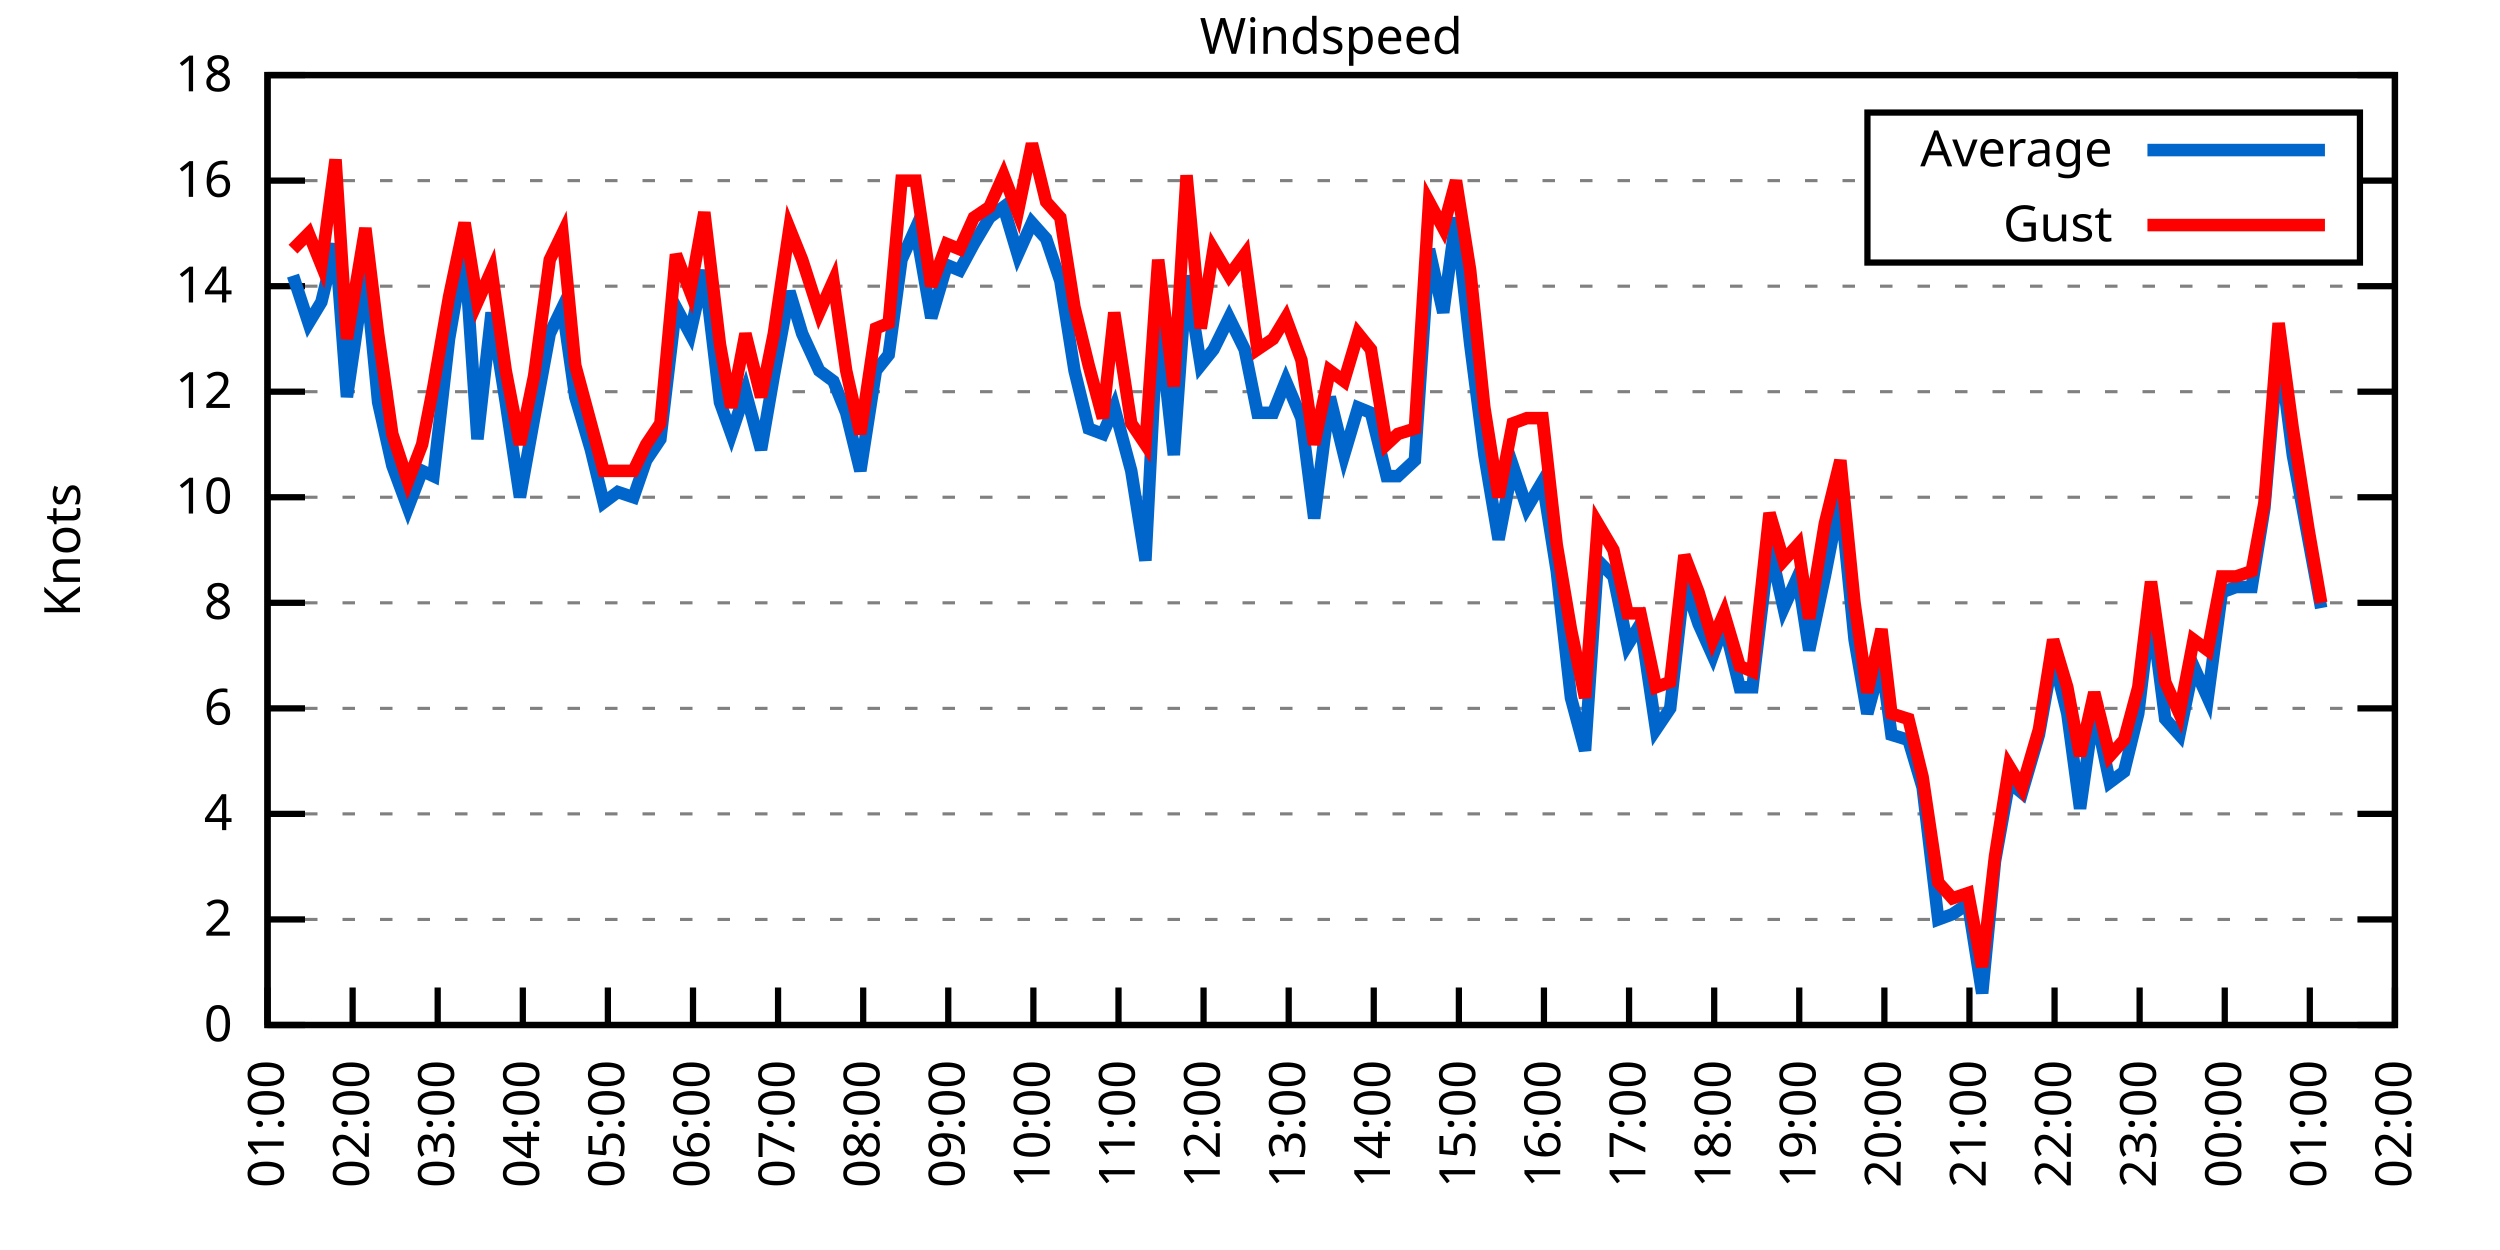
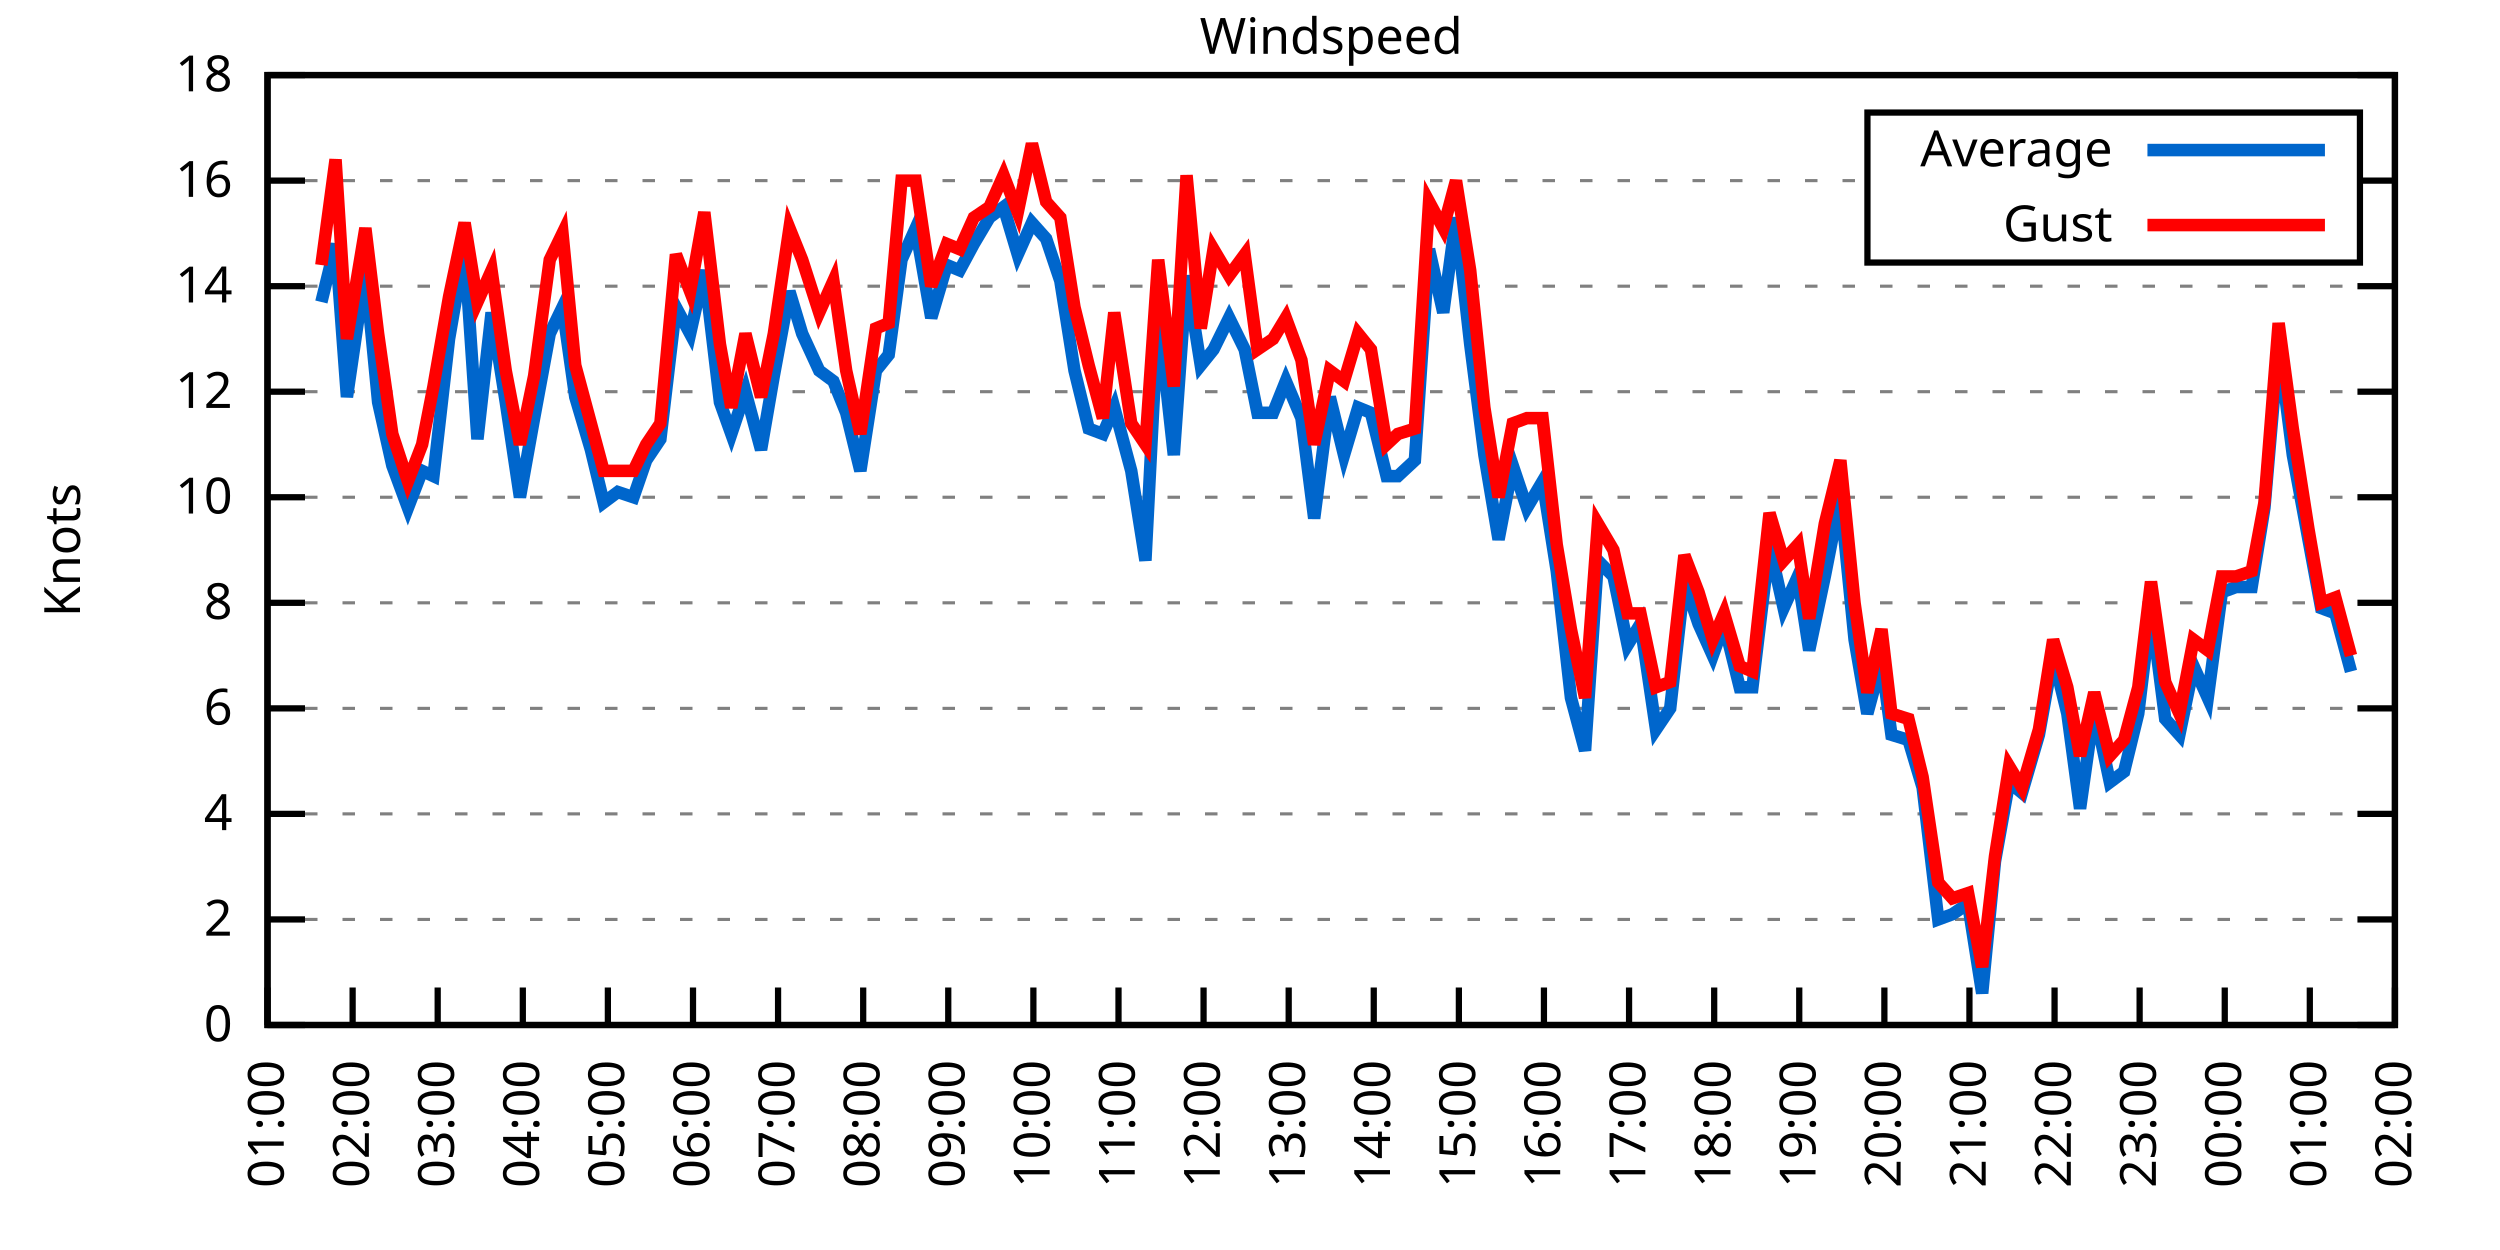
<svg xmlns="http://www.w3.org/2000/svg" xmlns:xlink="http://www.w3.org/1999/xlink" width="400" height="200" viewBox="0 0 400 200">
  <g id="gnuplot_canvas">
    <rect x="0" y="0" width="400" height="200" fill="none" />
    <defs>
      <circle id="gpDot" r="0.5" stroke-width="0.5" stroke="currentColor" />
      <path id="gpPt0" stroke-width="0.333" stroke="currentColor" d="M-1,0 h2 M0,-1 v2" />
      <path id="gpPt1" stroke-width="0.333" stroke="currentColor" d="M-1,-1 L1,1 M1,-1 L-1,1" />
      <path id="gpPt2" stroke-width="0.333" stroke="currentColor" d="M-1,0 L1,0 M0,-1 L0,1 M-1,-1 L1,1 M-1,1 L1,-1" />
      <rect id="gpPt3" stroke-width="0.333" stroke="currentColor" x="-1" y="-1" width="2" height="2" />
      <rect id="gpPt4" stroke-width="0.333" stroke="currentColor" fill="currentColor" x="-1" y="-1" width="2" height="2" />
      <circle id="gpPt5" stroke-width="0.333" stroke="currentColor" cx="0" cy="0" r="1" />
      <use xlink:href="#gpPt5" id="gpPt6" fill="currentColor" stroke="none" />
      <path id="gpPt7" stroke-width="0.333" stroke="currentColor" d="M0,-1.33 L-1.33,0.67 L1.33,0.67 z" />
      <use xlink:href="#gpPt7" id="gpPt8" fill="currentColor" stroke="none" />
      <use xlink:href="#gpPt7" id="gpPt9" stroke="currentColor" transform="rotate(180)" />
      <use xlink:href="#gpPt9" id="gpPt10" fill="currentColor" stroke="none" />
      <use xlink:href="#gpPt3" id="gpPt11" stroke="currentColor" transform="rotate(45)" />
      <use xlink:href="#gpPt11" id="gpPt12" fill="currentColor" stroke="none" />
      <path id="gpPt13" stroke-width="0.333" stroke="currentColor" d="M0,1.330 L1.265,0.411 L0.782,-1.067 L-0.782,-1.076 L-1.265,0.411 z" />
      <use xlink:href="#gpPt13" id="gpPt14" fill="currentColor" stroke="none" />
      <filter id="textbox" filterUnits="objectBoundingBox" x="0" y="0" height="1" width="1">
        <feFlood flood-color="white" flood-opacity="1" result="bgnd" />
        <feComposite in="SourceGraphic" in2="bgnd" operator="atop" />
      </filter>
      <filter id="greybox" filterUnits="objectBoundingBox" x="0" y="0" height="1" width="1">
        <feFlood flood-color="lightgrey" flood-opacity="1" result="grey" />
        <feComposite in="SourceGraphic" in2="grey" operator="atop" />
      </filter>
    </defs>
    <g fill="none" color="white" stroke="currentColor" stroke-width="1.00" stroke-linecap="butt" stroke-linejoin="miter">
</g>
    <g fill="none" color="black" stroke="currentColor" stroke-width="1.00" stroke-linecap="butt" stroke-linejoin="miter">
      <g stroke="none" shape-rendering="crispEdges">
        <polygon fill="rgb(255, 255, 255)" points="42.80,164.00 383.18,164.00 383.18,12.02 42.80,12.02 " />
      </g>
    </g>
    <g fill="none" color="black" stroke="currentColor" stroke-width="1.00" stroke-linecap="butt" stroke-linejoin="miter">
</g>
    <g fill="none" color="black" stroke="black" stroke-width="0.50" stroke-linecap="butt" stroke-linejoin="miter">
</g>
    <g fill="none" color="gray" stroke="currentColor" stroke-width="0.50" stroke-linecap="butt" stroke-linejoin="miter">
      <path stroke="gray" stroke-dasharray="2,4" class="gridline" d="M42.80,164.00 L383.19,164.00  " />
    </g>
    <g fill="none" color="gray" stroke="gray" stroke-width="1.00" stroke-linecap="butt" stroke-linejoin="miter">
</g>
    <g fill="none" color="black" stroke="currentColor" stroke-width="1.00" stroke-linecap="butt" stroke-linejoin="miter">
      <path stroke="black" d="M42.80,164.00 L48.80,164.00 M383.19,164.00 L377.19,164.00  " />
      <g transform="translate(37.20,166.60)" stroke="none" fill="black" font-family="Sans" font-size="8.00" text-anchor="end">
        <text>
          <tspan font-family="Sans"> 0</tspan>
        </text>
      </g>
    </g>
    <g fill="none" color="black" stroke="currentColor" stroke-width="1.00" stroke-linecap="butt" stroke-linejoin="miter">
</g>
    <g fill="none" color="black" stroke="black" stroke-width="0.50" stroke-linecap="butt" stroke-linejoin="miter">
</g>
    <g fill="none" color="gray" stroke="currentColor" stroke-width="0.50" stroke-linecap="butt" stroke-linejoin="miter">
      <path stroke="gray" stroke-dasharray="2,4" class="gridline" d="M42.80,147.11 L383.19,147.11  " />
    </g>
    <g fill="none" color="gray" stroke="gray" stroke-width="1.00" stroke-linecap="butt" stroke-linejoin="miter">
</g>
    <g fill="none" color="black" stroke="currentColor" stroke-width="1.00" stroke-linecap="butt" stroke-linejoin="miter">
      <path stroke="black" d="M42.80,147.11 L48.80,147.11 M383.19,147.11 L377.19,147.11  " />
      <g transform="translate(37.20,149.71)" stroke="none" fill="black" font-family="Sans" font-size="8.00" text-anchor="end">
        <text>
          <tspan font-family="Sans"> 2</tspan>
        </text>
      </g>
    </g>
    <g fill="none" color="black" stroke="currentColor" stroke-width="1.00" stroke-linecap="butt" stroke-linejoin="miter">
</g>
    <g fill="none" color="black" stroke="black" stroke-width="0.50" stroke-linecap="butt" stroke-linejoin="miter">
</g>
    <g fill="none" color="gray" stroke="currentColor" stroke-width="0.50" stroke-linecap="butt" stroke-linejoin="miter">
      <path stroke="gray" stroke-dasharray="2,4" class="gridline" d="M42.80,130.22 L383.19,130.22  " />
    </g>
    <g fill="none" color="gray" stroke="gray" stroke-width="1.00" stroke-linecap="butt" stroke-linejoin="miter">
</g>
    <g fill="none" color="black" stroke="currentColor" stroke-width="1.00" stroke-linecap="butt" stroke-linejoin="miter">
      <path stroke="black" d="M42.80,130.22 L48.80,130.22 M383.19,130.22 L377.19,130.22  " />
      <g transform="translate(37.20,132.82)" stroke="none" fill="black" font-family="Sans" font-size="8.00" text-anchor="end">
        <text>
          <tspan font-family="Sans"> 4</tspan>
        </text>
      </g>
    </g>
    <g fill="none" color="black" stroke="currentColor" stroke-width="1.00" stroke-linecap="butt" stroke-linejoin="miter">
</g>
    <g fill="none" color="black" stroke="black" stroke-width="0.50" stroke-linecap="butt" stroke-linejoin="miter">
</g>
    <g fill="none" color="gray" stroke="currentColor" stroke-width="0.50" stroke-linecap="butt" stroke-linejoin="miter">
      <path stroke="gray" stroke-dasharray="2,4" class="gridline" d="M42.80,113.34 L383.19,113.34  " />
    </g>
    <g fill="none" color="gray" stroke="gray" stroke-width="1.00" stroke-linecap="butt" stroke-linejoin="miter">
</g>
    <g fill="none" color="black" stroke="currentColor" stroke-width="1.00" stroke-linecap="butt" stroke-linejoin="miter">
      <path stroke="black" d="M42.80,113.34 L48.80,113.34 M383.19,113.34 L377.19,113.34  " />
      <g transform="translate(37.20,115.94)" stroke="none" fill="black" font-family="Sans" font-size="8.00" text-anchor="end">
        <text>
          <tspan font-family="Sans"> 6</tspan>
        </text>
      </g>
    </g>
    <g fill="none" color="black" stroke="currentColor" stroke-width="1.00" stroke-linecap="butt" stroke-linejoin="miter">
</g>
    <g fill="none" color="black" stroke="black" stroke-width="0.50" stroke-linecap="butt" stroke-linejoin="miter">
</g>
    <g fill="none" color="gray" stroke="currentColor" stroke-width="0.50" stroke-linecap="butt" stroke-linejoin="miter">
      <path stroke="gray" stroke-dasharray="2,4" class="gridline" d="M42.80,96.45 L383.19,96.45  " />
    </g>
    <g fill="none" color="gray" stroke="gray" stroke-width="1.00" stroke-linecap="butt" stroke-linejoin="miter">
</g>
    <g fill="none" color="black" stroke="currentColor" stroke-width="1.00" stroke-linecap="butt" stroke-linejoin="miter">
      <path stroke="black" d="M42.80,96.45 L48.80,96.45 M383.19,96.45 L377.19,96.45  " />
      <g transform="translate(37.20,99.05)" stroke="none" fill="black" font-family="Sans" font-size="8.00" text-anchor="end">
        <text>
          <tspan font-family="Sans"> 8</tspan>
        </text>
      </g>
    </g>
    <g fill="none" color="black" stroke="currentColor" stroke-width="1.00" stroke-linecap="butt" stroke-linejoin="miter">
</g>
    <g fill="none" color="black" stroke="black" stroke-width="0.50" stroke-linecap="butt" stroke-linejoin="miter">
</g>
    <g fill="none" color="gray" stroke="currentColor" stroke-width="0.50" stroke-linecap="butt" stroke-linejoin="miter">
      <path stroke="gray" stroke-dasharray="2,4" class="gridline" d="M42.80,79.56 L383.19,79.56  " />
    </g>
    <g fill="none" color="gray" stroke="gray" stroke-width="1.00" stroke-linecap="butt" stroke-linejoin="miter">
</g>
    <g fill="none" color="black" stroke="currentColor" stroke-width="1.00" stroke-linecap="butt" stroke-linejoin="miter">
      <path stroke="black" d="M42.80,79.56 L48.80,79.56 M383.19,79.56 L377.19,79.56  " />
      <g transform="translate(37.20,82.16)" stroke="none" fill="black" font-family="Sans" font-size="8.00" text-anchor="end">
        <text>
          <tspan font-family="Sans"> 10</tspan>
        </text>
      </g>
    </g>
    <g fill="none" color="black" stroke="currentColor" stroke-width="1.00" stroke-linecap="butt" stroke-linejoin="miter">
</g>
    <g fill="none" color="black" stroke="black" stroke-width="0.50" stroke-linecap="butt" stroke-linejoin="miter">
</g>
    <g fill="none" color="gray" stroke="currentColor" stroke-width="0.50" stroke-linecap="butt" stroke-linejoin="miter">
      <path stroke="gray" stroke-dasharray="2,4" class="gridline" d="M42.80,62.67 L383.19,62.67  " />
    </g>
    <g fill="none" color="gray" stroke="gray" stroke-width="1.00" stroke-linecap="butt" stroke-linejoin="miter">
</g>
    <g fill="none" color="black" stroke="currentColor" stroke-width="1.00" stroke-linecap="butt" stroke-linejoin="miter">
      <path stroke="black" d="M42.80,62.67 L48.80,62.67 M383.19,62.67 L377.19,62.67  " />
      <g transform="translate(37.20,65.27)" stroke="none" fill="black" font-family="Sans" font-size="8.00" text-anchor="end">
        <text>
          <tspan font-family="Sans"> 12</tspan>
        </text>
      </g>
    </g>
    <g fill="none" color="black" stroke="currentColor" stroke-width="1.00" stroke-linecap="butt" stroke-linejoin="miter">
</g>
    <g fill="none" color="black" stroke="black" stroke-width="0.50" stroke-linecap="butt" stroke-linejoin="miter">
</g>
    <g fill="none" color="gray" stroke="currentColor" stroke-width="0.50" stroke-linecap="butt" stroke-linejoin="miter">
      <path stroke="gray" stroke-dasharray="2,4" class="gridline" d="M42.80,45.79 L383.19,45.79  " />
    </g>
    <g fill="none" color="gray" stroke="gray" stroke-width="1.00" stroke-linecap="butt" stroke-linejoin="miter">
</g>
    <g fill="none" color="black" stroke="currentColor" stroke-width="1.00" stroke-linecap="butt" stroke-linejoin="miter">
      <path stroke="black" d="M42.80,45.79 L48.80,45.79 M383.19,45.79 L377.19,45.79  " />
      <g transform="translate(37.20,48.39)" stroke="none" fill="black" font-family="Sans" font-size="8.00" text-anchor="end">
        <text>
          <tspan font-family="Sans"> 14</tspan>
        </text>
      </g>
    </g>
    <g fill="none" color="black" stroke="currentColor" stroke-width="1.00" stroke-linecap="butt" stroke-linejoin="miter">
</g>
    <g fill="none" color="black" stroke="black" stroke-width="0.50" stroke-linecap="butt" stroke-linejoin="miter">
</g>
    <g fill="none" color="gray" stroke="currentColor" stroke-width="0.50" stroke-linecap="butt" stroke-linejoin="miter">
      <path stroke="gray" stroke-dasharray="2,4" class="gridline" d="M42.80,28.90 L298.79,28.90 M377.59,28.90 L383.19,28.90  " />
    </g>
    <g fill="none" color="gray" stroke="gray" stroke-width="1.00" stroke-linecap="butt" stroke-linejoin="miter">
</g>
    <g fill="none" color="black" stroke="currentColor" stroke-width="1.00" stroke-linecap="butt" stroke-linejoin="miter">
      <path stroke="black" d="M42.80,28.90 L48.80,28.90 M383.19,28.90 L377.19,28.90  " />
      <g transform="translate(37.20,31.50)" stroke="none" fill="black" font-family="Sans" font-size="8.00" text-anchor="end">
        <text>
          <tspan font-family="Sans"> 16</tspan>
        </text>
      </g>
    </g>
    <g fill="none" color="black" stroke="currentColor" stroke-width="1.00" stroke-linecap="butt" stroke-linejoin="miter">
</g>
    <g fill="none" color="black" stroke="black" stroke-width="0.50" stroke-linecap="butt" stroke-linejoin="miter">
</g>
    <g fill="none" color="gray" stroke="currentColor" stroke-width="0.50" stroke-linecap="butt" stroke-linejoin="miter">
      <path stroke="gray" stroke-dasharray="2,4" class="gridline" d="M42.80,12.01 L383.19,12.01  " />
    </g>
    <g fill="none" color="gray" stroke="gray" stroke-width="1.00" stroke-linecap="butt" stroke-linejoin="miter">
</g>
    <g fill="none" color="black" stroke="currentColor" stroke-width="1.00" stroke-linecap="butt" stroke-linejoin="miter">
      <path stroke="black" d="M42.80,12.01 L48.80,12.01 M383.19,12.01 L377.19,12.01  " />
      <g transform="translate(37.20,14.61)" stroke="none" fill="black" font-family="Sans" font-size="8.00" text-anchor="end">
        <text>
          <tspan font-family="Sans"> 18</tspan>
        </text>
      </g>
    </g>
    <g fill="none" color="black" stroke="currentColor" stroke-width="1.00" stroke-linecap="butt" stroke-linejoin="miter">
      <path stroke="black" d="M42.80,164.00 L42.80,158.00  " />
      <g transform="translate(45.40,169.60) rotate(270.00)" stroke="none" fill="black" font-family="Sans" font-size="8.00" text-anchor="end">
        <text>
          <tspan font-family="Sans">01:00</tspan>
        </text>
      </g>
    </g>
    <g fill="none" color="black" stroke="currentColor" stroke-width="1.00" stroke-linecap="butt" stroke-linejoin="miter">
      <path stroke="black" d="M56.42,164.00 L56.42,158.00  " />
      <g transform="translate(59.02,169.60) rotate(270.00)" stroke="none" fill="black" font-family="Sans" font-size="8.00" text-anchor="end">
        <text>
          <tspan font-family="Sans">02:00</tspan>
        </text>
      </g>
    </g>
    <g fill="none" color="black" stroke="currentColor" stroke-width="1.00" stroke-linecap="butt" stroke-linejoin="miter">
      <path stroke="black" d="M70.03,164.00 L70.03,158.00  " />
      <g transform="translate(72.63,169.60) rotate(270.00)" stroke="none" fill="black" font-family="Sans" font-size="8.00" text-anchor="end">
        <text>
          <tspan font-family="Sans">03:00</tspan>
        </text>
      </g>
    </g>
    <g fill="none" color="black" stroke="currentColor" stroke-width="1.00" stroke-linecap="butt" stroke-linejoin="miter">
      <path stroke="black" d="M83.65,164.00 L83.65,158.00  " />
      <g transform="translate(86.25,169.60) rotate(270.00)" stroke="none" fill="black" font-family="Sans" font-size="8.00" text-anchor="end">
        <text>
          <tspan font-family="Sans">04:00</tspan>
        </text>
      </g>
    </g>
    <g fill="none" color="black" stroke="currentColor" stroke-width="1.00" stroke-linecap="butt" stroke-linejoin="miter">
      <path stroke="black" d="M97.26,164.00 L97.26,158.00  " />
      <g transform="translate(99.86,169.60) rotate(270.00)" stroke="none" fill="black" font-family="Sans" font-size="8.00" text-anchor="end">
        <text>
          <tspan font-family="Sans">05:00</tspan>
        </text>
      </g>
    </g>
    <g fill="none" color="black" stroke="currentColor" stroke-width="1.00" stroke-linecap="butt" stroke-linejoin="miter">
      <path stroke="black" d="M110.88,164.00 L110.88,158.00  " />
      <g transform="translate(113.48,169.60) rotate(270.00)" stroke="none" fill="black" font-family="Sans" font-size="8.00" text-anchor="end">
        <text>
          <tspan font-family="Sans">06:00</tspan>
        </text>
      </g>
    </g>
    <g fill="none" color="black" stroke="currentColor" stroke-width="1.00" stroke-linecap="butt" stroke-linejoin="miter">
      <path stroke="black" d="M124.49,164.00 L124.49,158.00  " />
      <g transform="translate(127.09,169.60) rotate(270.00)" stroke="none" fill="black" font-family="Sans" font-size="8.00" text-anchor="end">
        <text>
          <tspan font-family="Sans">07:00</tspan>
        </text>
      </g>
    </g>
    <g fill="none" color="black" stroke="currentColor" stroke-width="1.00" stroke-linecap="butt" stroke-linejoin="miter">
      <path stroke="black" d="M138.11,164.00 L138.11,158.00  " />
      <g transform="translate(140.71,169.60) rotate(270.00)" stroke="none" fill="black" font-family="Sans" font-size="8.00" text-anchor="end">
        <text>
          <tspan font-family="Sans">08:00</tspan>
        </text>
      </g>
    </g>
    <g fill="none" color="black" stroke="currentColor" stroke-width="1.00" stroke-linecap="butt" stroke-linejoin="miter">
      <path stroke="black" d="M151.72,164.00 L151.72,158.00  " />
      <g transform="translate(154.32,169.60) rotate(270.00)" stroke="none" fill="black" font-family="Sans" font-size="8.00" text-anchor="end">
        <text>
          <tspan font-family="Sans">09:00</tspan>
        </text>
      </g>
    </g>
    <g fill="none" color="black" stroke="currentColor" stroke-width="1.00" stroke-linecap="butt" stroke-linejoin="miter">
      <path stroke="black" d="M165.34,164.00 L165.34,158.00  " />
      <g transform="translate(167.94,169.60) rotate(270.00)" stroke="none" fill="black" font-family="Sans" font-size="8.00" text-anchor="end">
        <text>
          <tspan font-family="Sans">10:00</tspan>
        </text>
      </g>
    </g>
    <g fill="none" color="black" stroke="currentColor" stroke-width="1.00" stroke-linecap="butt" stroke-linejoin="miter">
      <path stroke="black" d="M178.96,164.00 L178.96,158.00  " />
      <g transform="translate(181.56,169.60) rotate(270.00)" stroke="none" fill="black" font-family="Sans" font-size="8.00" text-anchor="end">
        <text>
          <tspan font-family="Sans">11:00</tspan>
        </text>
      </g>
    </g>
    <g fill="none" color="black" stroke="currentColor" stroke-width="1.00" stroke-linecap="butt" stroke-linejoin="miter">
      <path stroke="black" d="M192.57,164.00 L192.57,158.00  " />
      <g transform="translate(195.17,169.60) rotate(270.00)" stroke="none" fill="black" font-family="Sans" font-size="8.00" text-anchor="end">
        <text>
          <tspan font-family="Sans">12:00</tspan>
        </text>
      </g>
    </g>
    <g fill="none" color="black" stroke="currentColor" stroke-width="1.00" stroke-linecap="butt" stroke-linejoin="miter">
      <path stroke="black" d="M206.19,164.00 L206.19,158.00  " />
      <g transform="translate(208.79,169.60) rotate(270.00)" stroke="none" fill="black" font-family="Sans" font-size="8.00" text-anchor="end">
        <text>
          <tspan font-family="Sans">13:00</tspan>
        </text>
      </g>
    </g>
    <g fill="none" color="black" stroke="currentColor" stroke-width="1.00" stroke-linecap="butt" stroke-linejoin="miter">
      <path stroke="black" d="M219.80,164.00 L219.80,158.00  " />
      <g transform="translate(222.40,169.60) rotate(270.00)" stroke="none" fill="black" font-family="Sans" font-size="8.00" text-anchor="end">
        <text>
          <tspan font-family="Sans">14:00</tspan>
        </text>
      </g>
    </g>
    <g fill="none" color="black" stroke="currentColor" stroke-width="1.00" stroke-linecap="butt" stroke-linejoin="miter">
      <path stroke="black" d="M233.42,164.00 L233.42,158.00  " />
      <g transform="translate(236.02,169.60) rotate(270.00)" stroke="none" fill="black" font-family="Sans" font-size="8.00" text-anchor="end">
        <text>
          <tspan font-family="Sans">15:00</tspan>
        </text>
      </g>
    </g>
    <g fill="none" color="black" stroke="currentColor" stroke-width="1.00" stroke-linecap="butt" stroke-linejoin="miter">
      <path stroke="black" d="M247.03,164.00 L247.03,158.00  " />
      <g transform="translate(249.63,169.60) rotate(270.00)" stroke="none" fill="black" font-family="Sans" font-size="8.00" text-anchor="end">
        <text>
          <tspan font-family="Sans">16:00</tspan>
        </text>
      </g>
    </g>
    <g fill="none" color="black" stroke="currentColor" stroke-width="1.00" stroke-linecap="butt" stroke-linejoin="miter">
      <path stroke="black" d="M260.65,164.00 L260.65,158.00  " />
      <g transform="translate(263.25,169.60) rotate(270.00)" stroke="none" fill="black" font-family="Sans" font-size="8.00" text-anchor="end">
        <text>
          <tspan font-family="Sans">17:00</tspan>
        </text>
      </g>
    </g>
    <g fill="none" color="black" stroke="currentColor" stroke-width="1.00" stroke-linecap="butt" stroke-linejoin="miter">
      <path stroke="black" d="M274.27,164.00 L274.27,158.00  " />
      <g transform="translate(276.87,169.60) rotate(270.00)" stroke="none" fill="black" font-family="Sans" font-size="8.00" text-anchor="end">
        <text>
          <tspan font-family="Sans">18:00</tspan>
        </text>
      </g>
    </g>
    <g fill="none" color="black" stroke="currentColor" stroke-width="1.00" stroke-linecap="butt" stroke-linejoin="miter">
      <path stroke="black" d="M287.88,164.00 L287.88,158.00  " />
      <g transform="translate(290.48,169.60) rotate(270.00)" stroke="none" fill="black" font-family="Sans" font-size="8.00" text-anchor="end">
        <text>
          <tspan font-family="Sans">19:00</tspan>
        </text>
      </g>
    </g>
    <g fill="none" color="black" stroke="currentColor" stroke-width="1.00" stroke-linecap="butt" stroke-linejoin="miter">
      <path stroke="black" d="M301.50,164.00 L301.50,158.00  " />
      <g transform="translate(304.10,169.60) rotate(270.00)" stroke="none" fill="black" font-family="Sans" font-size="8.00" text-anchor="end">
        <text>
          <tspan font-family="Sans">20:00</tspan>
        </text>
      </g>
    </g>
    <g fill="none" color="black" stroke="currentColor" stroke-width="1.00" stroke-linecap="butt" stroke-linejoin="miter">
      <path stroke="black" d="M315.11,164.00 L315.11,158.00  " />
      <g transform="translate(317.71,169.60) rotate(270.00)" stroke="none" fill="black" font-family="Sans" font-size="8.00" text-anchor="end">
        <text>
          <tspan font-family="Sans">21:00</tspan>
        </text>
      </g>
    </g>
    <g fill="none" color="black" stroke="currentColor" stroke-width="1.00" stroke-linecap="butt" stroke-linejoin="miter">
      <path stroke="black" d="M328.73,164.00 L328.73,158.00  " />
      <g transform="translate(331.33,169.60) rotate(270.00)" stroke="none" fill="black" font-family="Sans" font-size="8.00" text-anchor="end">
        <text>
          <tspan font-family="Sans">22:00</tspan>
        </text>
      </g>
    </g>
    <g fill="none" color="black" stroke="currentColor" stroke-width="1.00" stroke-linecap="butt" stroke-linejoin="miter">
      <path stroke="black" d="M342.34,164.00 L342.34,158.00  " />
      <g transform="translate(344.94,169.60) rotate(270.00)" stroke="none" fill="black" font-family="Sans" font-size="8.00" text-anchor="end">
        <text>
          <tspan font-family="Sans">23:00</tspan>
        </text>
      </g>
    </g>
    <g fill="none" color="black" stroke="currentColor" stroke-width="1.00" stroke-linecap="butt" stroke-linejoin="miter">
      <path stroke="black" d="M355.96,164.00 L355.96,158.00  " />
      <g transform="translate(358.56,169.60) rotate(270.00)" stroke="none" fill="black" font-family="Sans" font-size="8.00" text-anchor="end">
        <text>
          <tspan font-family="Sans">00:00</tspan>
        </text>
      </g>
    </g>
    <g fill="none" color="black" stroke="currentColor" stroke-width="1.00" stroke-linecap="butt" stroke-linejoin="miter">
      <path stroke="black" d="M369.57,164.00 L369.57,158.00  " />
      <g transform="translate(372.17,169.60) rotate(270.00)" stroke="none" fill="black" font-family="Sans" font-size="8.00" text-anchor="end">
        <text>
          <tspan font-family="Sans">01:00</tspan>
        </text>
      </g>
    </g>
    <g fill="none" color="black" stroke="currentColor" stroke-width="1.00" stroke-linecap="butt" stroke-linejoin="miter">
      <path stroke="black" d="M383.19,164.00 L383.19,158.00  " />
      <g transform="translate(385.79,169.60) rotate(270.00)" stroke="none" fill="black" font-family="Sans" font-size="8.00" text-anchor="end">
        <text>
          <tspan font-family="Sans">02:00</tspan>
        </text>
      </g>
    </g>
    <g fill="none" color="black" stroke="currentColor" stroke-width="1.00" stroke-linecap="butt" stroke-linejoin="miter">
</g>
    <g fill="none" color="black" stroke="currentColor" stroke-width="1.00" stroke-linecap="butt" stroke-linejoin="miter">
      <path stroke="black" d="M42.80,12.01 L42.80,164.00 L383.19,164.00 L383.19,12.01 L42.80,12.01 Z  " />
    </g>
    <g fill="none" color="black" stroke="currentColor" stroke-width="1.00" stroke-linecap="butt" stroke-linejoin="miter">
</g>
    <g fill="none" color="black" stroke="currentColor" stroke-width="1.00" stroke-linecap="butt" stroke-linejoin="miter">
      <path stroke="black" d="M298.79,42.01 L298.79,18.01 L377.59,18.01 L377.59,42.01 L298.79,42.01 Z  " />
    </g>
    <g id="Windspeed_plot_1">
      <g fill="none" color="white" stroke="black" stroke-width="2.00" stroke-linecap="butt" stroke-linejoin="miter">
</g>
      <g fill="none" color="black" stroke="currentColor" stroke-width="2.00" stroke-linecap="butt" stroke-linejoin="miter">
        <g transform="translate(337.99,26.61)" stroke="none" fill="black" font-family="Sans" font-size="8.00" text-anchor="end">
          <text>
            <tspan font-family="Sans">Average</tspan>
          </text>
        </g>
      </g>
      <g fill="none" color="black" stroke="currentColor" stroke-width="2.00" stroke-linecap="butt" stroke-linejoin="miter">
-         <path stroke="rgb(  0, 102, 204)" d="M343.59,24.01 L371.99,24.01 M46.88,44.10 L49.38,51.70 L51.42,48.32 L53.69,39.03 L55.51,63.52 L58.46,43.25   L60.50,64.36 L62.77,74.49 L65.27,81.25 L67.54,75.34 L69.35,76.18 L71.85,54.23 L74.34,39.87 L76.39,70.27   L78.65,50.01 L80.92,64.36 L83.19,79.56 L85.46,66.90 L87.96,53.39 L90.00,49.16 L92.04,63.52 L94.54,71.96   L96.58,80.41 L98.85,78.72 L101.35,79.56 L103.39,73.65 L105.66,70.27 L108.15,49.16 L110.42,53.39 L112.69,43.25   L115.19,64.36 L117.01,69.43 L119.27,62.67 L121.77,71.96 L123.81,60.14 L126.31,46.63 L128.35,53.39 L131.07,59.30   L133.34,60.98 L135.39,66.05 L137.66,75.34 L140.15,59.30 L142.19,56.76 L144.24,41.56 L146.51,36.50 L149.00,50.85   L151.50,42.41 L153.54,43.25 L155.81,39.03 L158.31,34.81 L160.57,33.12 L162.84,40.72 L165.11,35.65 L167.38,38.19   L169.65,44.94 L171.92,59.30 L174.19,68.58 L176.46,69.43 L178.28,65.21 L181.00,75.34 L183.27,89.69 L185.31,50.01   L187.81,72.81 L189.85,44.10 L192.12,58.45 L194.16,55.92 L196.66,50.85 L199.15,55.92 L201.19,66.05 L203.69,66.05   L205.73,60.98 L208.23,66.90 L210.27,82.94 L212.77,63.52 L215.04,72.81 L217.31,65.21 L219.35,66.05 L221.85,76.18   L223.66,76.18 L226.38,73.65 L228.65,39.87 L230.92,50.01 L232.96,34.81 L235.23,55.07 L237.50,72.81 L239.77,86.32   L242.04,74.49 L244.31,81.25 L246.81,77.03 L249.08,91.38 L251.35,111.65 L253.61,120.09 L255.66,89.69 L258.15,92.23   L260.42,103.20 L262.47,99.83 L264.96,116.71 L267.23,113.34 L269.50,93.07 L271.77,99.83 L274.04,104.89 L275.85,99.83   L278.35,109.96 L280.39,109.96 L283.12,87.16 L285.38,97.29 L287.65,92.23 L289.47,104.05 L291.97,92.23 L294.46,79.56   L296.73,102.36 L298.77,114.18 L301.04,105.74 L302.63,117.56 L305.35,118.40 L307.62,126.00 L310.12,147.11 L312.39,146.27   L314.89,144.58 L317.15,158.93 L319.20,137.82 L321.47,125.16 L323.51,126.85 L326.23,117.56 L328.50,104.89 L330.77,114.18   L332.81,129.38 L335.08,113.34 L337.58,125.16 L339.85,123.47 L342.12,114.18 L344.16,97.29 L346.43,115.03 L348.70,117.56   L350.97,106.58 L353.24,111.65 L355.50,94.76 L357.77,93.92 L360.27,93.92 L362.31,81.25 L364.58,55.07 L366.85,72.81   L369.35,86.32 L371.39,97.29  " />
+         <path stroke="rgb(  0, 102, 204)" d="M343.59,24.01 L371.99,24.01 M51.42,48.32 L53.69,39.03 L55.51,63.52 L58.46,43.25 L60.50,64.36 L62.77,74.49   L65.27,81.25 L67.54,75.34 L69.35,76.18 L71.85,54.23 L74.34,39.87 L76.39,70.27 L78.65,50.01 L80.92,64.36   L83.19,79.56 L85.46,66.90 L87.96,53.39 L90.00,49.16 L92.04,63.52 L94.54,71.96 L96.58,80.41 L98.85,78.72   L101.35,79.56 L103.39,73.65 L105.66,70.27 L108.15,49.16 L110.42,53.39 L112.69,43.25 L115.19,64.36 L117.01,69.43   L119.27,62.67 L121.77,71.96 L123.81,60.14 L126.31,46.63 L128.35,53.39 L131.07,59.30 L133.34,60.98 L135.39,66.05   L137.66,75.34 L140.15,59.30 L142.19,56.76 L144.24,41.56 L146.51,36.50 L149.00,50.85 L151.50,42.41 L153.54,43.25   L155.81,39.03 L158.31,34.81 L160.57,33.12 L162.84,40.72 L165.11,35.65 L167.38,38.19 L169.65,44.94 L171.92,59.30   L174.19,68.58 L176.46,69.43 L178.28,65.21 L181.00,75.34 L183.27,89.69 L185.31,50.01 L187.81,72.81 L189.85,44.10   L192.12,58.45 L194.16,55.92 L196.66,50.85 L199.15,55.92 L201.19,66.05 L203.69,66.05 L205.73,60.98 L208.23,66.90   L210.27,82.94 L212.77,63.52 L215.04,72.81 L217.31,65.21 L219.35,66.05 L221.85,76.18 L223.66,76.18 L226.38,73.65   L228.65,39.87 L230.92,50.01 L232.96,34.81 L235.23,55.07 L237.50,72.81 L239.77,86.32 L242.04,74.49 L244.31,81.25   L246.81,77.03 L249.08,91.38 L251.35,111.65 L253.61,120.09 L255.66,89.69 L258.15,92.23 L260.42,103.20 L262.47,99.83   L264.96,116.71 L267.23,113.34 L269.50,93.07 L271.77,99.83 L274.04,104.89 L275.85,99.83 L278.35,109.96 L280.39,109.96   L283.12,87.16 L285.38,97.29 L287.65,92.23 L289.47,104.05 L291.97,92.23 L294.46,79.56 L296.73,102.36 L298.77,114.18   L301.04,105.74 L302.63,117.56 L305.35,118.40 L307.62,126.00 L310.12,147.11 L312.39,146.27 L314.89,144.58 L317.15,158.93   L319.20,137.82 L321.47,125.16 L323.51,126.85 L326.23,117.56 L328.50,104.89 L330.77,114.18 L332.81,129.38 L335.08,113.34   L337.58,125.16 L339.85,123.47 L342.12,114.18 L344.16,97.29 L346.43,115.03 L348.70,117.56 L350.97,106.58 L353.24,111.65   L355.50,94.76 L357.77,93.92 L360.27,93.92 L362.31,81.25 L364.58,55.07 L366.85,72.81 L369.35,86.32 L371.39,97.29   L373.66,98.14 L376.16,107.43  " />
      </g>
    </g>
    <g id="Windspeed_plot_2">
      <g fill="none" color="black" stroke="currentColor" stroke-width="2.00" stroke-linecap="butt" stroke-linejoin="miter">
        <g transform="translate(337.99,38.61)" stroke="none" fill="black" font-family="Sans" font-size="8.00" text-anchor="end">
          <text>
            <tspan font-family="Sans">Gust</tspan>
          </text>
        </g>
      </g>
      <g fill="none" color="black" stroke="currentColor" stroke-width="2.00" stroke-linecap="butt" stroke-linejoin="miter">
-         <path stroke="rgb(255,   0,   0)" d="M343.59,36.01 L371.99,36.01 M46.88,39.87 L49.38,37.34 L51.42,42.41 L53.69,25.52 L55.51,54.23 L58.46,36.50   L60.50,53.39 L62.77,69.43 L65.27,77.03 L67.54,71.12 L69.35,61.83 L71.85,47.47 L74.34,35.65 L76.39,48.32   L78.65,43.25 L80.92,59.30 L83.19,71.12 L85.46,60.14 L87.96,41.56 L90.00,37.34 L92.04,58.45 L94.54,67.74   L96.58,75.34 L98.85,75.34 L101.35,75.34 L103.39,71.12 L105.66,67.74 L108.15,40.72 L110.42,46.63 L112.69,33.96   L115.19,55.07 L117.01,65.21 L119.27,53.39 L121.77,63.52 L123.81,53.39 L126.31,36.50 L128.35,41.56 L131.07,50.01   L133.34,44.94 L135.39,59.30 L137.66,69.43 L140.15,52.54 L142.19,51.70 L144.24,28.90 L146.51,28.90 L149.00,45.79   L151.50,39.03 L153.54,39.87 L155.81,34.81 L158.31,33.12 L160.57,28.05 L162.84,33.96 L165.11,22.99 L167.38,32.28   L169.65,34.81 L171.92,49.16 L174.19,58.45 L176.46,66.90 L178.28,50.01 L181.00,67.74 L183.27,71.12 L185.31,41.56   L187.81,61.83 L189.85,28.05 L192.12,52.54 L194.16,39.87 L196.66,44.10 L199.15,40.72 L201.19,55.92 L203.69,54.23   L205.73,50.85 L208.23,57.61 L210.27,71.12 L212.77,59.30 L215.04,60.98 L217.31,53.39 L219.35,55.92 L221.85,71.12   L223.66,69.43 L226.38,68.58 L228.65,32.28 L230.92,36.50 L232.96,28.90 L235.23,43.25 L237.50,65.21 L239.77,79.56   L242.04,67.74 L244.31,66.90 L246.81,66.90 L249.08,87.16 L251.35,100.67 L253.61,111.65 L255.66,83.78 L258.15,88.00   L260.42,98.14 L262.47,98.14 L264.96,109.96 L267.23,109.11 L269.50,88.85 L271.77,94.76 L274.04,102.36 L275.85,98.14   L278.35,106.58 L280.39,107.43 L283.12,82.09 L285.38,89.69 L287.65,87.16 L289.47,98.98 L291.97,83.78 L294.46,73.65   L296.73,96.45 L298.77,110.80 L301.04,100.67 L302.63,114.18 L305.35,115.03 L307.62,124.31 L310.12,141.20 L312.39,143.73   L314.89,142.89 L317.15,154.71 L319.20,136.98 L321.47,122.62 L323.51,126.00 L326.23,116.71 L328.50,102.36 L330.77,109.96   L332.81,120.94 L335.08,110.80 L337.58,120.94 L339.85,118.40 L342.12,109.96 L344.16,93.07 L346.43,109.11 L348.70,114.18   L350.97,102.36 L353.24,104.05 L355.50,92.23 L357.77,92.23 L360.27,91.38 L362.31,80.41 L364.58,51.70 L366.85,68.58   L369.35,84.63 L371.39,96.45  " />
+         <path stroke="rgb(255,   0,   0)" d="M343.59,36.01 L371.99,36.01 M51.42,42.41 L53.69,25.52 L55.51,54.23 L58.46,36.50 L60.50,53.39 L62.77,69.43   L65.27,77.03 L67.54,71.12 L69.35,61.83 L71.85,47.47 L74.34,35.65 L76.39,48.32 L78.65,43.25 L80.92,59.30   L83.19,71.12 L85.46,60.14 L87.96,41.56 L90.00,37.34 L92.04,58.45 L94.54,67.74 L96.58,75.34 L98.85,75.34   L101.35,75.34 L103.39,71.12 L105.66,67.74 L108.15,40.72 L110.42,46.63 L112.69,33.96 L115.19,55.07 L117.01,65.21   L119.27,53.39 L121.77,63.52 L123.81,53.39 L126.31,36.50 L128.35,41.56 L131.07,50.01 L133.34,44.94 L135.39,59.30   L137.66,69.43 L140.15,52.54 L142.19,51.70 L144.24,28.90 L146.51,28.90 L149.00,45.79 L151.50,39.03 L153.54,39.87   L155.81,34.81 L158.31,33.12 L160.57,28.05 L162.84,33.96 L165.11,22.99 L167.38,32.28 L169.65,34.81 L171.92,49.16   L174.19,58.45 L176.46,66.90 L178.28,50.01 L181.00,67.74 L183.27,71.12 L185.31,41.56 L187.81,61.83 L189.85,28.05   L192.12,52.54 L194.16,39.87 L196.66,44.10 L199.15,40.72 L201.19,55.92 L203.69,54.23 L205.73,50.85 L208.23,57.61   L210.27,71.12 L212.77,59.30 L215.04,60.98 L217.31,53.39 L219.35,55.92 L221.85,71.12 L223.66,69.43 L226.38,68.58   L228.65,32.28 L230.92,36.50 L232.96,28.90 L235.23,43.25 L237.50,65.21 L239.77,79.56 L242.04,67.74 L244.31,66.90   L246.81,66.90 L249.08,87.16 L251.35,100.67 L253.61,111.65 L255.66,83.78 L258.15,88.00 L260.42,98.14 L262.47,98.14   L264.96,109.96 L267.23,109.11 L269.50,88.85 L271.77,94.76 L274.04,102.36 L275.85,98.14 L278.35,106.58 L280.39,107.43   L283.12,82.09 L285.38,89.69 L287.65,87.16 L289.47,98.98 L291.97,83.78 L294.46,73.65 L296.73,96.45 L298.77,110.80   L301.04,100.67 L302.63,114.18 L305.35,115.03 L307.62,124.31 L310.12,141.20 L312.39,143.73 L314.89,142.89 L317.15,154.71   L319.20,136.98 L321.47,122.62 L323.51,126.00 L326.23,116.71 L328.50,102.36 L330.77,109.96 L332.81,120.94 L335.08,110.80   L337.58,120.94 L339.85,118.40 L342.12,109.96 L344.16,93.07 L346.43,109.11 L348.70,114.18 L350.97,102.36 L353.24,104.05   L355.50,92.23 L357.77,92.23 L360.27,91.38 L362.31,80.41 L364.58,51.70 L366.85,68.58 L369.35,84.63 L371.39,96.45   L373.66,95.60 L376.16,104.89  " />
      </g>
    </g>
    <g fill="none" color="black" stroke="currentColor" stroke-width="2.00" stroke-linecap="butt" stroke-linejoin="miter">
</g>
    <g fill="none" color="black" stroke="black" stroke-width="1.00" stroke-linecap="butt" stroke-linejoin="miter">
</g>
    <g fill="none" color="black" stroke="currentColor" stroke-width="1.00" stroke-linecap="butt" stroke-linejoin="miter">
      <path stroke="black" d="M42.80,12.01 L42.80,164.00 L383.19,164.00 L383.19,12.01 L42.80,12.01 Z  " />
      <g transform="translate(12.80,88.01) rotate(270.00)" stroke="none" fill="black" font-family="Sans" font-size="8.00" text-anchor="middle">
        <text>
          <tspan font-family="Sans">Knots</tspan>
        </text>
      </g>
    </g>
    <g fill="none" color="black" stroke="currentColor" stroke-width="1.00" stroke-linecap="butt" stroke-linejoin="miter">
</g>
    <g fill="none" color="black" stroke="currentColor" stroke-width="1.00" stroke-linecap="butt" stroke-linejoin="miter">
      <g transform="translate(212.99,8.61)" stroke="none" fill="black" font-family="Sans" font-size="8.00" text-anchor="middle">
        <text>
          <tspan font-family="Sans">Windspeed</tspan>
        </text>
      </g>
    </g>
    <g fill="none" color="black" stroke="currentColor" stroke-width="1.00" stroke-linecap="butt" stroke-linejoin="miter">
</g>
  </g>
</svg>
